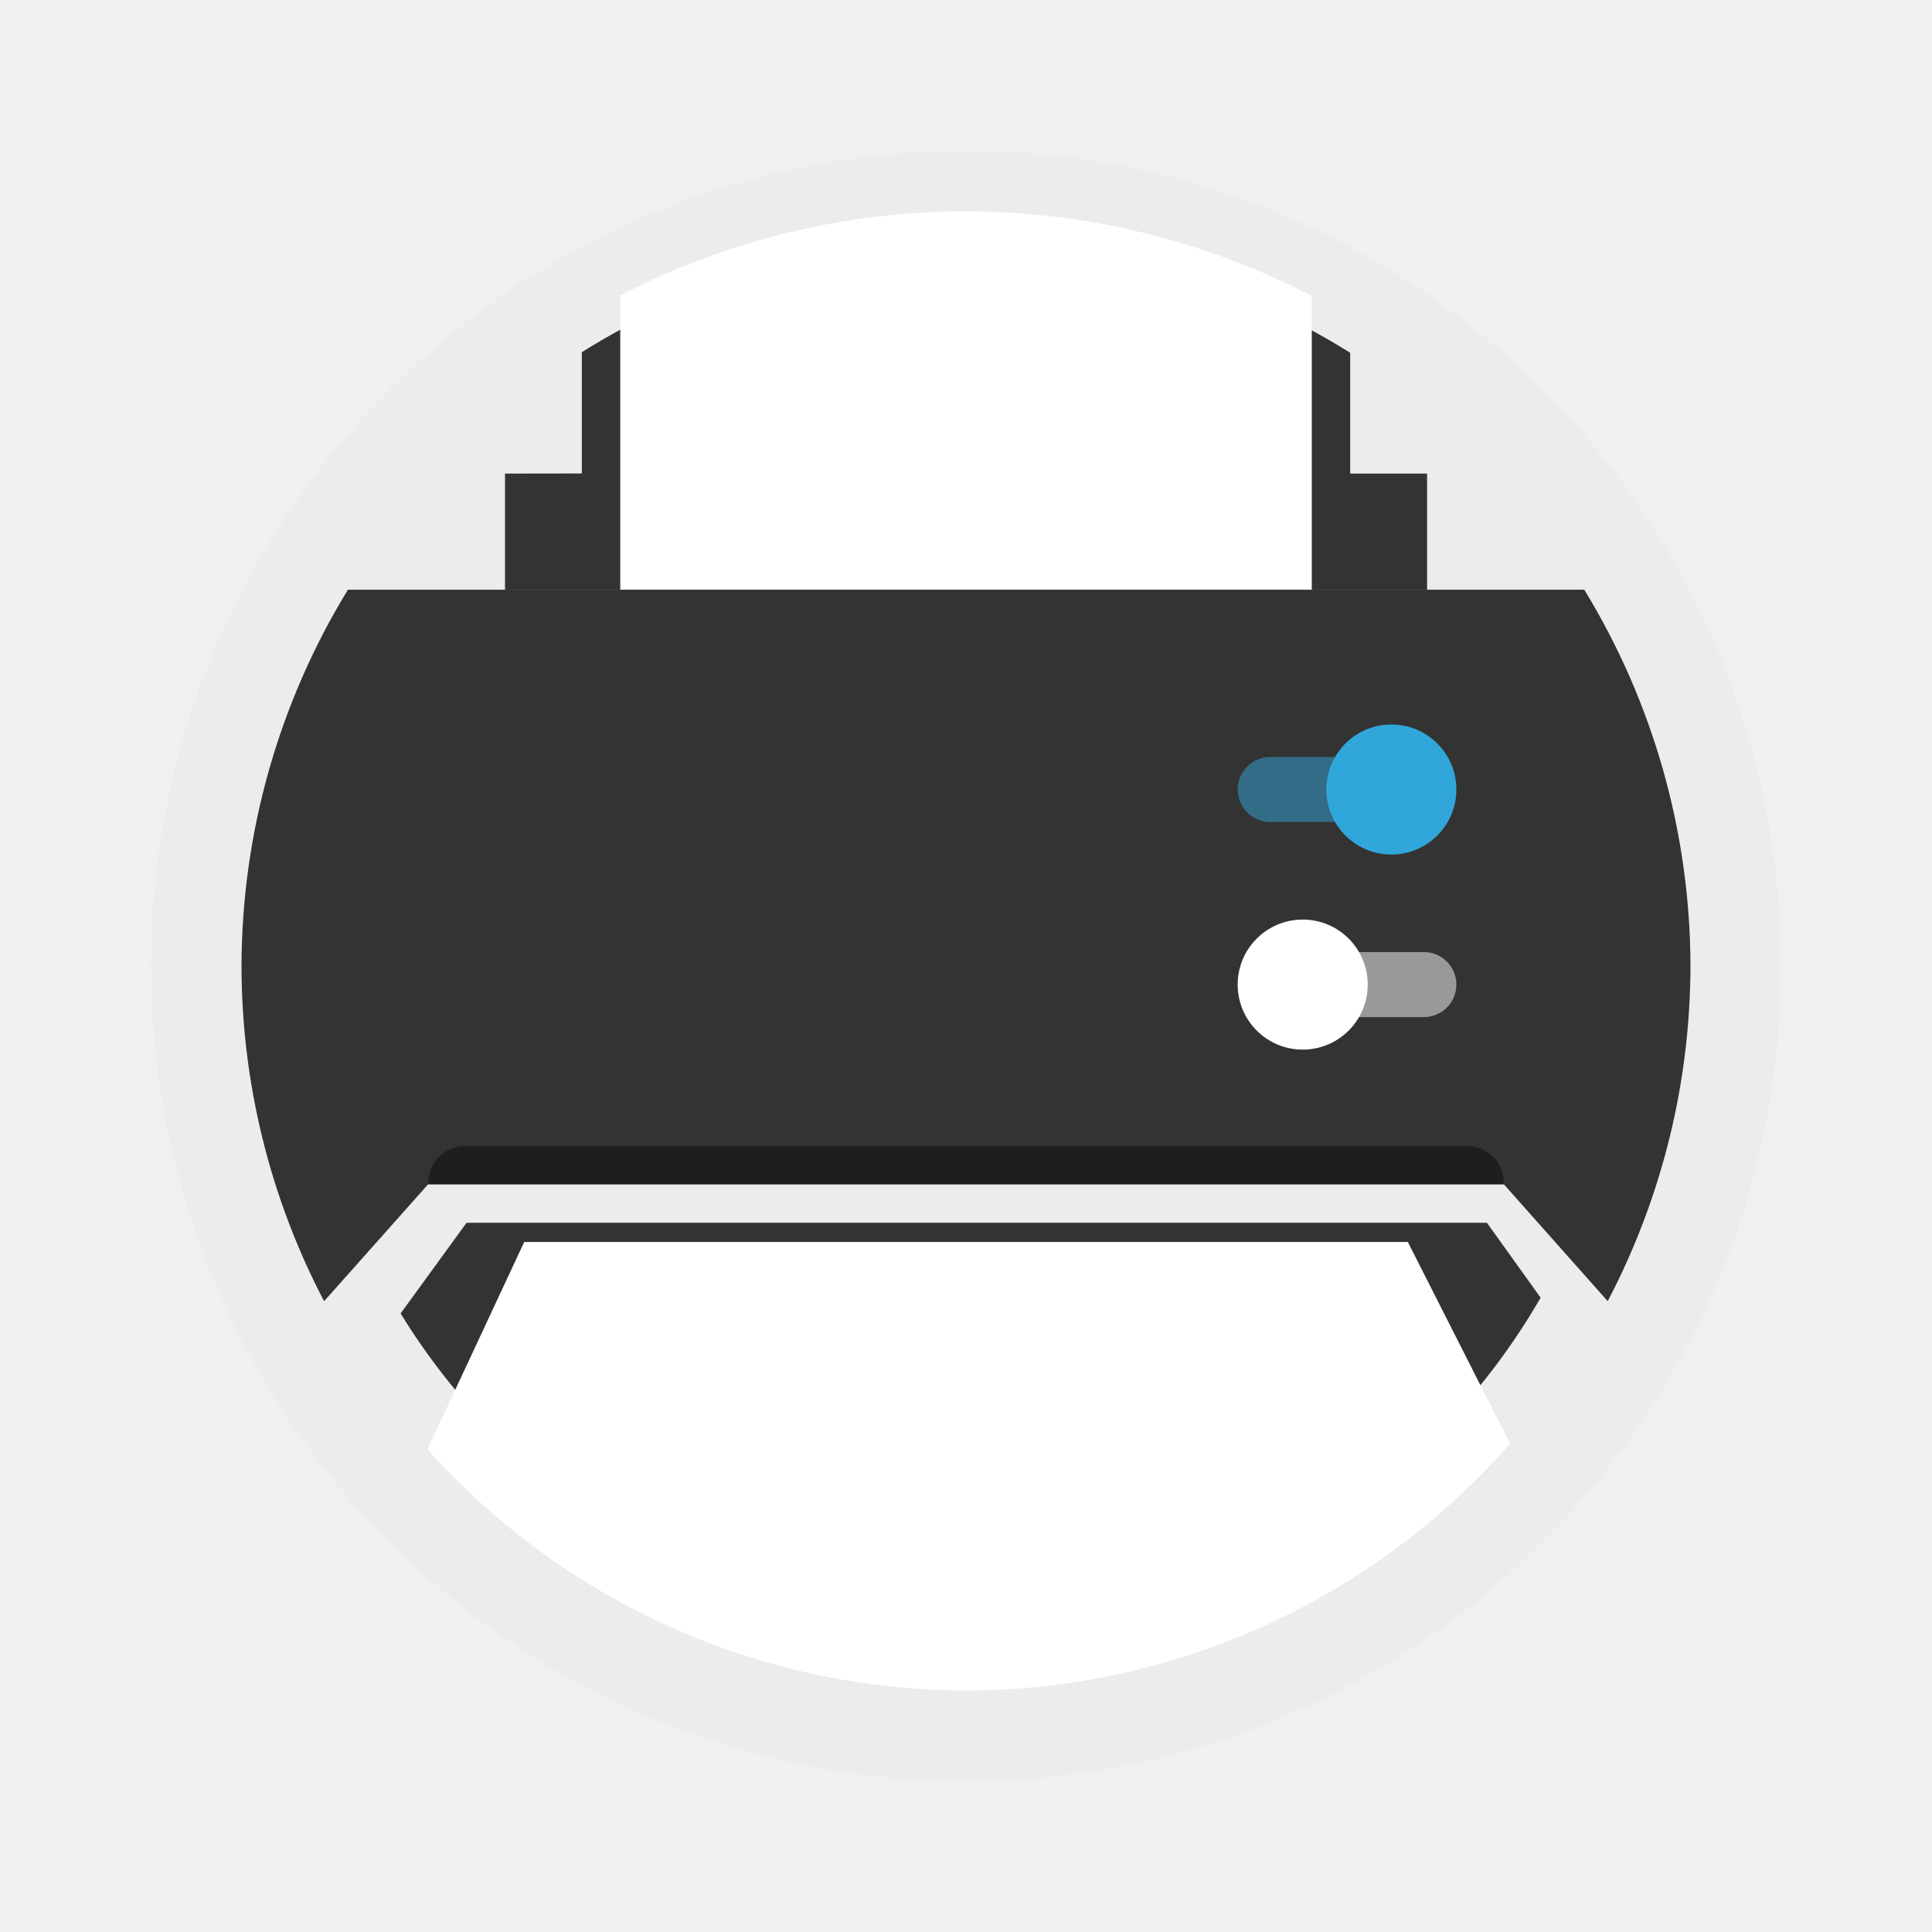
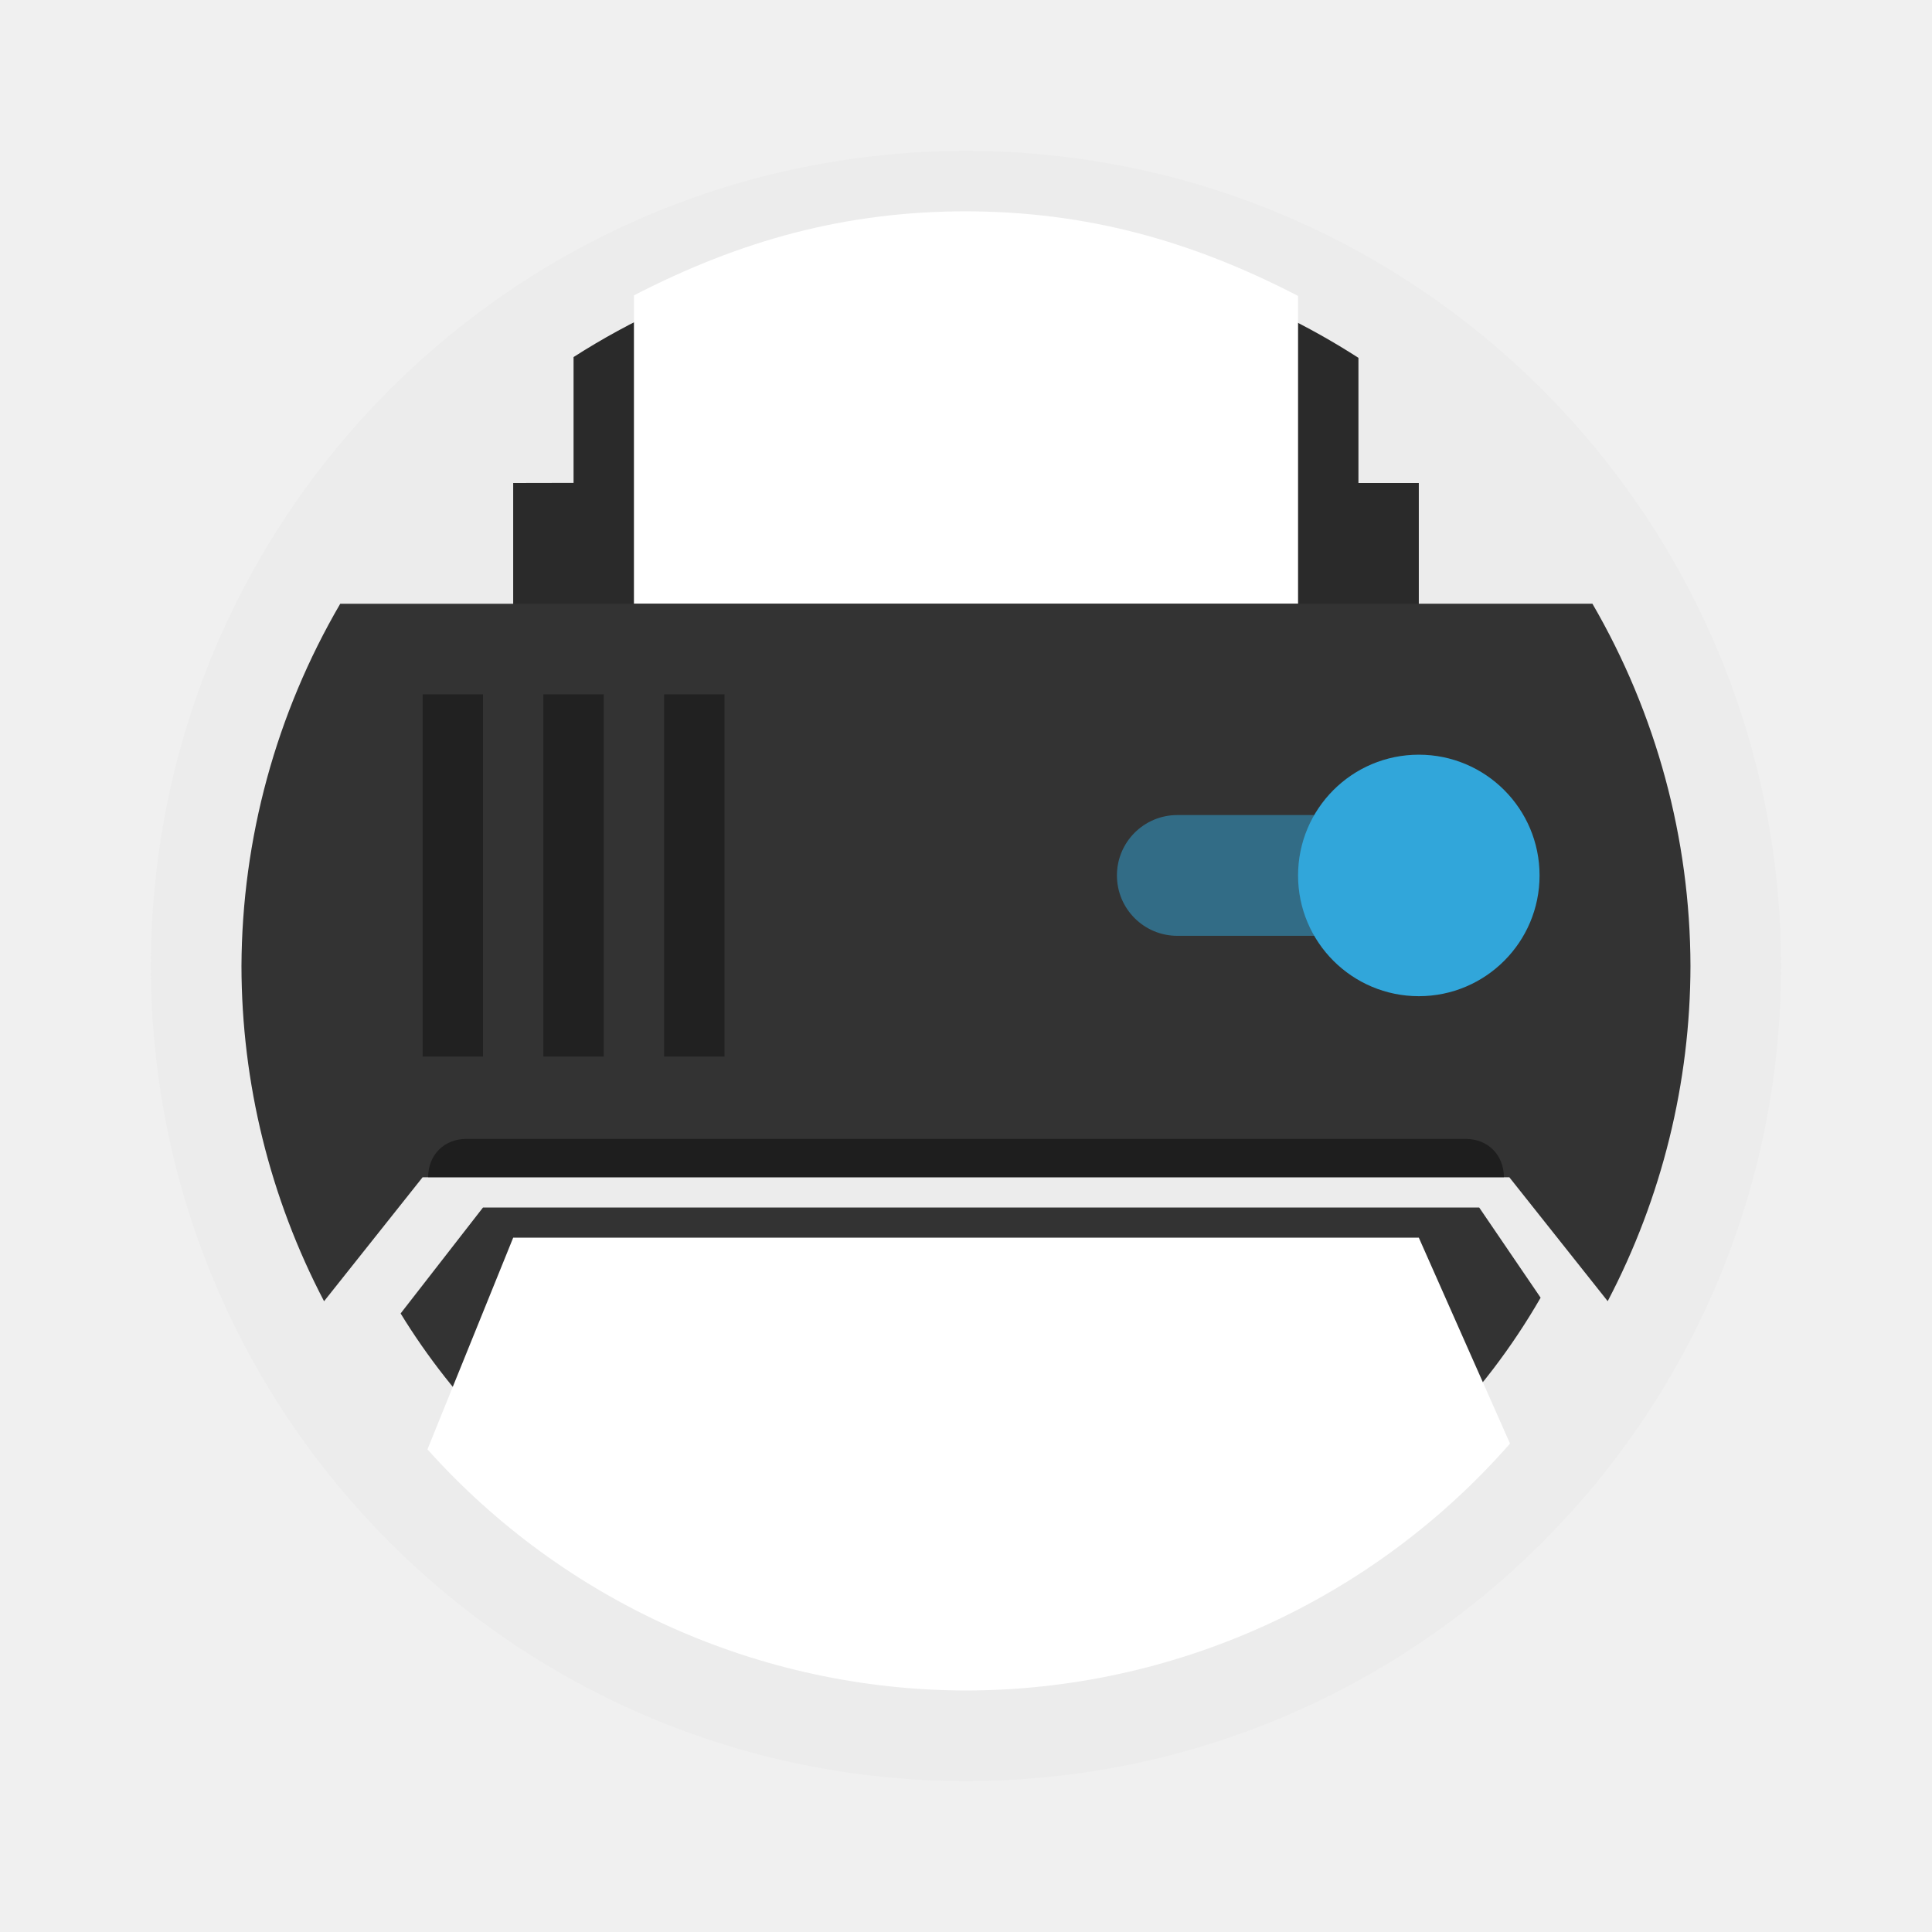
<svg xmlns="http://www.w3.org/2000/svg" width="64" height="64" version="1.1">
  <circle cx="32" cy="32" r="27" fill="#ececec" style="paint-order:stroke fill markers" />
-   <path d="m38.08 8.815-12.367 0.031a24 24 0 0 0-6.439 2.82v4.018l-2.545 0.004v3.848h30.545v-3.848h-2.547v-4.002a24 24 0 0 0-6.646-2.871z" fill="#333" style="isolation:auto;mix-blend-mode:normal" />
-   <path d="m32 7a25 25 0 0 0-11.453 2.785v9.75h22.908v-9.732a25 25 0 0 0-11.455-2.803z" color="#000000" fill="#fff" style="isolation:auto;mix-blend-mode:normal;paint-order:markers stroke fill" />
-   <path d="m15.455 40.506-2.184 3.004a22 22 0 0 0 3.139 3.996h31.174a22 22 0 0 0 3.451-4.518l-1.779-2.482z" fill="#333" style="isolation:auto;mix-blend-mode:normal" />
-   <path d="m17.365 41.143-3.205 6.869a24 24 0 0 0 17.84 7.988 24 24 0 0 0 18.021-8.18l-3.385-6.678z" color="#000000" fill="#fff" style="isolation:auto;mix-blend-mode:normal;paint-order:markers stroke fill" />
-   <path d="m11.525 19.535a24 24 0 0 0-3.525 12.465 24 24 0 0 0 2.736 11.105l3.445-3.873h35.637l3.439 3.871a24 24 0 0 0 2.742-11.104 24 24 0 0 0-3.518-12.465h-40.957z" fill="#333" style="isolation:auto;mix-blend-mode:normal" />
-   <path d="m15.456 37.96h33.09c0.742 0 1.272 0.53 1.272 1.273h-35.635c0-0.743 0.53-1.273 1.273-1.273z" color="#000000" display="block" fill-opacity=".417" overflow="visible" style="isolation:auto;mix-blend-mode:normal;paint-order:fill markers stroke" />
-   <g transform="translate(-.46646 -.30529)" stroke-width="1.077">
-     <rect x="41.466" y="25.382" width="6.462" height="2.154" ry="1.077" fill="#31a6da" opacity=".5" style="paint-order:markers stroke fill" />
-     <circle cx="46.557" cy="26.459" r="2.154" fill="#31a6da" style="paint-order:markers stroke fill" />
-     <rect x="42.249" y="31.844" width="6.462" height="2.154" ry="1.077" fill="#fff" opacity=".5" style="paint-order:markers stroke fill" />
-     <circle cx="43.62" cy="32.921" r="2.154" fill="#fff" style="paint-order:markers stroke fill" />
+   <path d="m38.08 8.815-12.367 0.031c-0.176 0.048-0.357 0.11-0.535 0.162a24 24 0 0 0-6.178 2.82v4.168l-2 0.004v5h30v-5h-2v-4.146a24 24 0 0 0-5.309-2.562c-0.54-0.175-1.081-0.338-1.611-0.477z" fill="#2a2a2a" style="isolation:auto;mix-blend-mode:normal" />
+   <path d="m32 7c-3.985 0.002-7.459 0.957-11 2.785v10.215h22v-10.197c-3.54-1.834-7.013-2.795-11-2.803z" color="#000000" fill="#fff" style="isolation:auto;mix-blend-mode:normal;paint-order:markers stroke fill" />
+   <path d="m16 40-2.729 3.51c0.888 1.449 1.942 2.79 3.139 3.996h31.174c1.341-1.35 2.501-2.869 3.451-4.518l-2.035-2.988z" fill="#333" style="isolation:auto;mix-blend-mode:normal" />
+   <path d="m17 41-2.84 7.012c4.544 5.074 11.029 7.978 17.84 7.988 6.904-0.008 13.47-2.988 18.021-8.18l-3.021-6.821z" color="#000000" fill="#fff" style="isolation:auto;mix-blend-mode:normal;paint-order:markers stroke fill" />
+   <path d="m11.271 20c-2.126 3.643-3.254 7.782-3.272 12 0.004 3.868 0.943 7.678 2.736 11.105l3.264-4.106h36l3.258 4.104c1.796-3.426 2.736-7.235 2.742-11.104-0.01-4.216-1.13-8.355-3.248-12z" fill="#333" style="isolation:auto;mix-blend-mode:normal" />
+   <path d="m15.456 37.727h33.09c0.742 0 1.272 0.53 1.272 1.273h-35.635c0-0.743 0.53-1.273 1.273-1.273z" color="#000000" display="block" fill-opacity=".417" overflow="visible" style="isolation:auto;mix-blend-mode:normal;paint-order:fill markers stroke" />
+   <rect x="37" y="27" width="12" height="4" ry="2" fill="#31a6da" opacity=".5" stroke-width="2" style="paint-order:markers stroke fill" />
+   <circle cx="47" cy="29" r="4" fill="#31a6da" stroke-width="2" style="paint-order:markers stroke fill" />
+   <g>
+     <rect x="14" y="23" width="2" height="12" opacity=".35" style="paint-order:stroke fill markers" />
+     <rect x="18" y="23" width="2" height="12" opacity=".35" style="paint-order:stroke fill markers" />
+     <rect x="22" y="23" width="2" height="12" opacity=".35" style="paint-order:stroke fill markers" />
  </g>
</svg>
